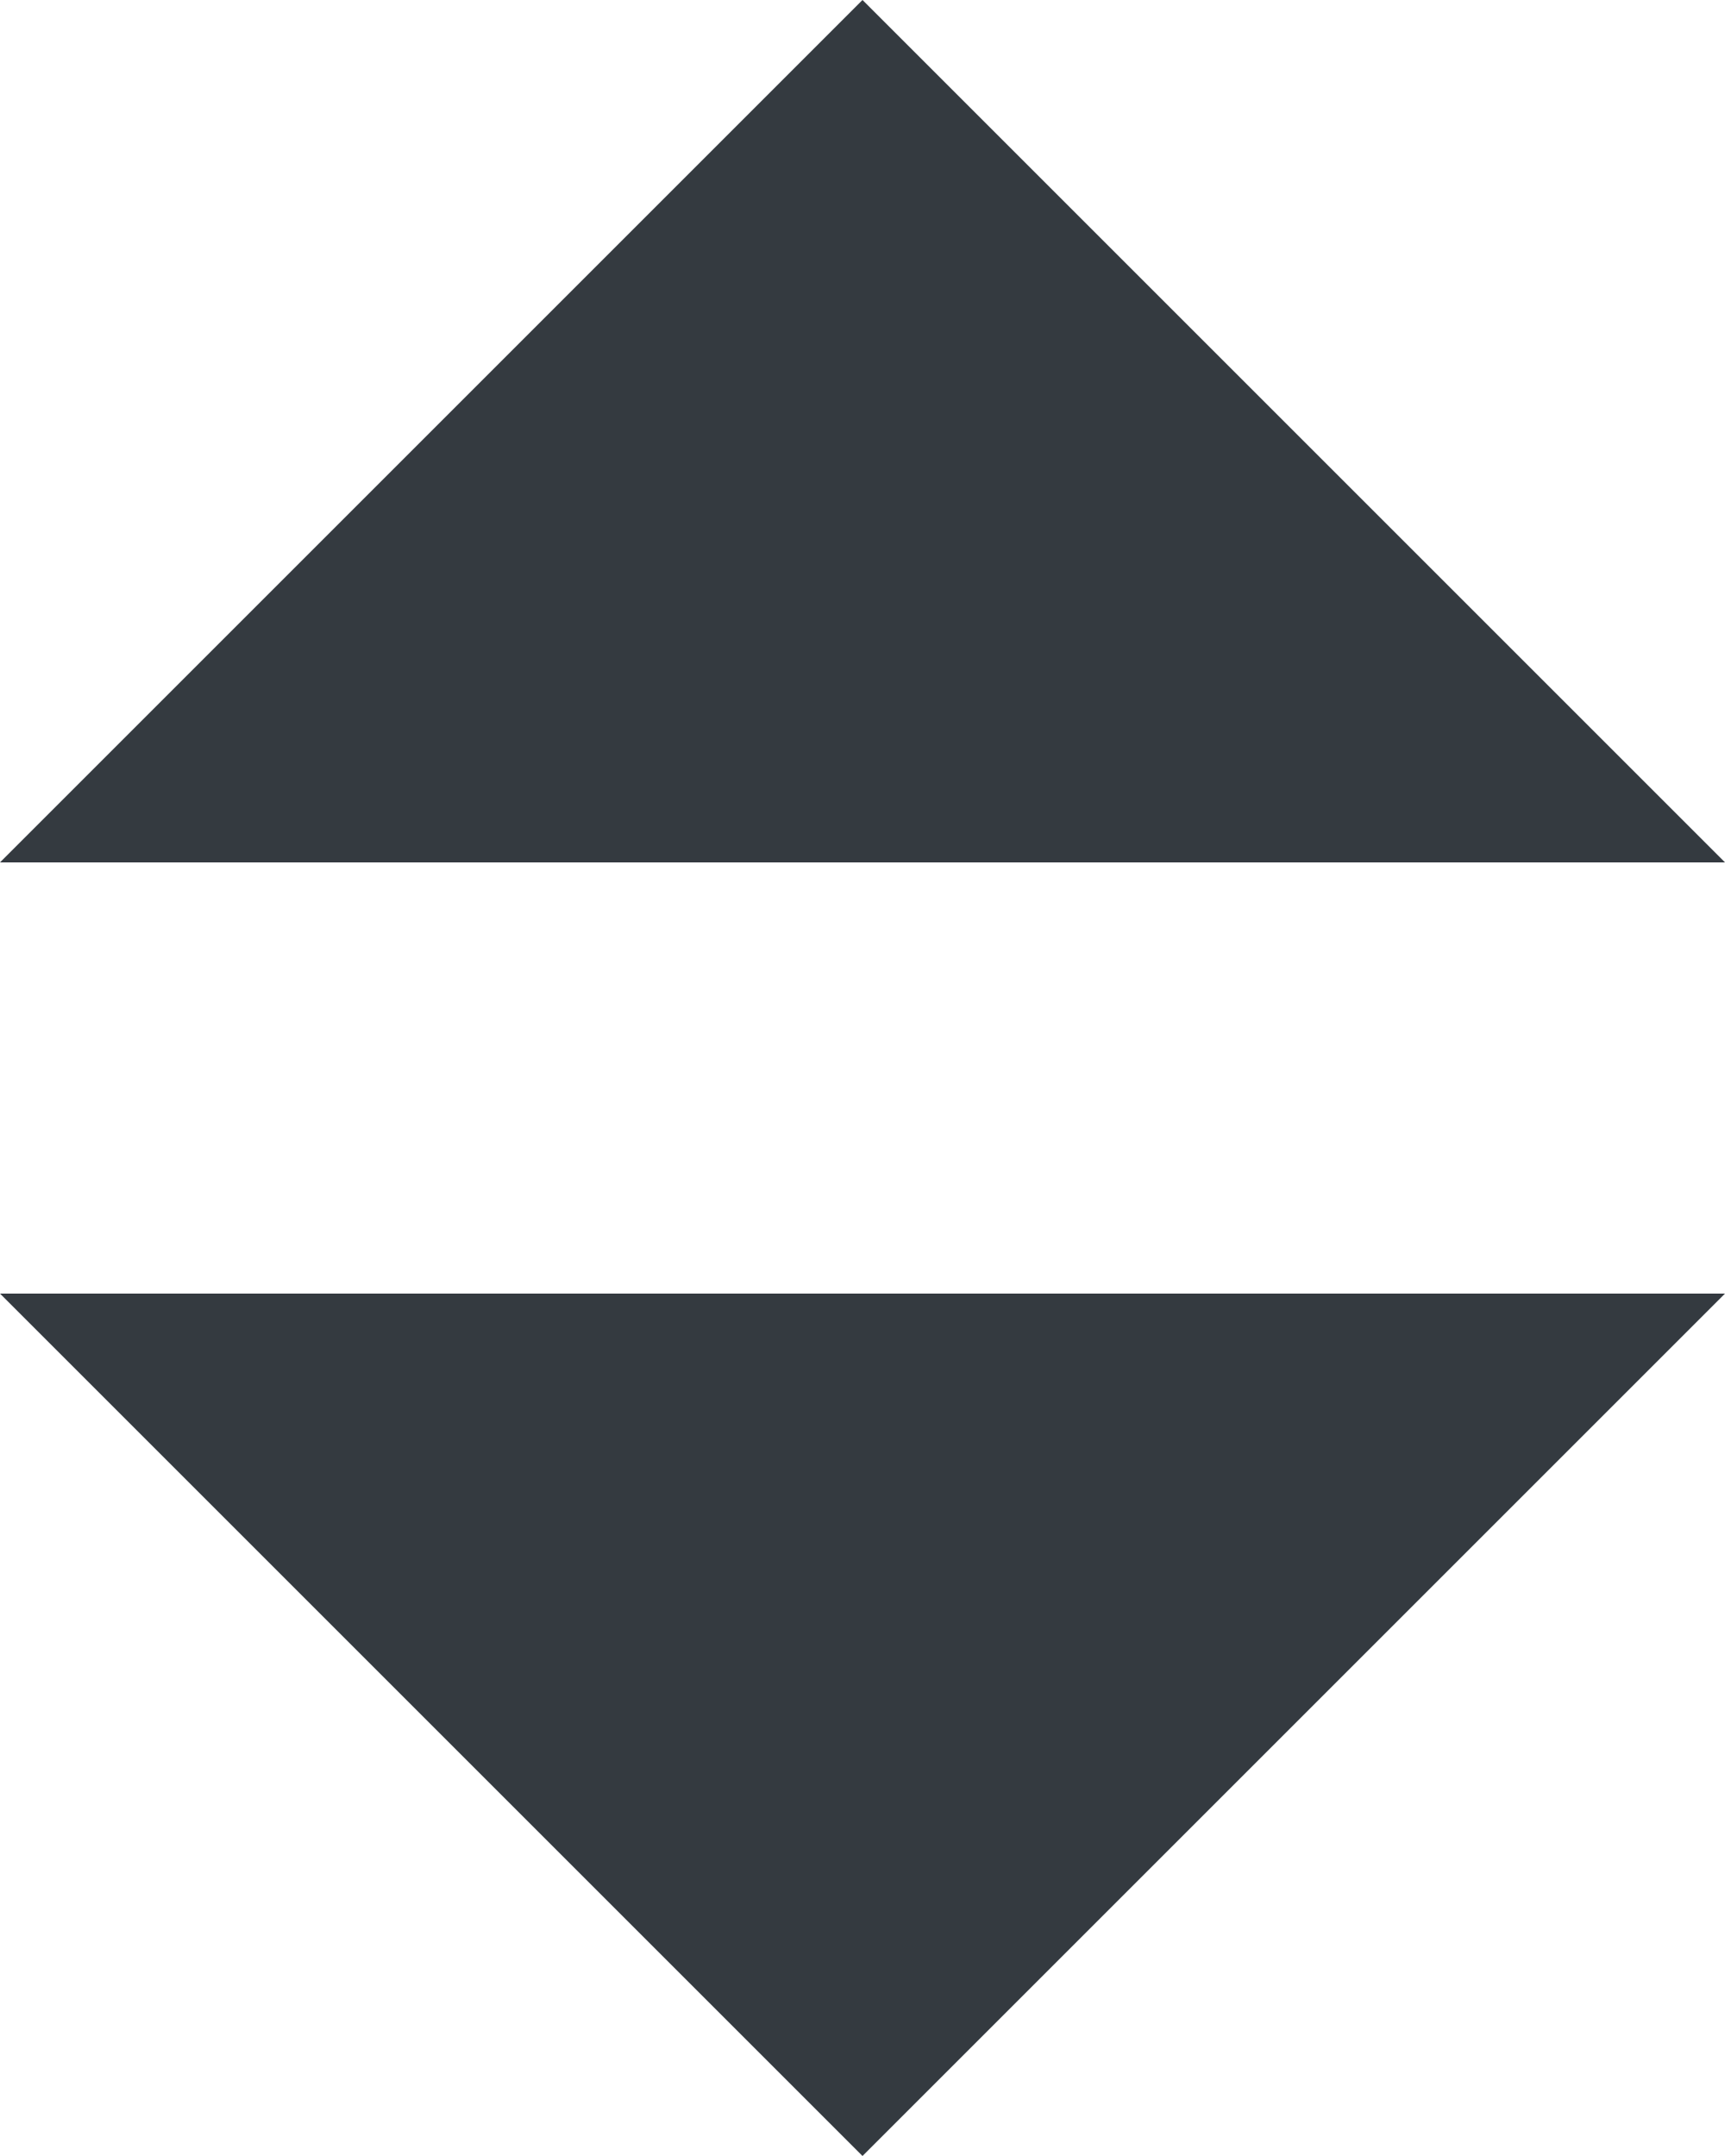
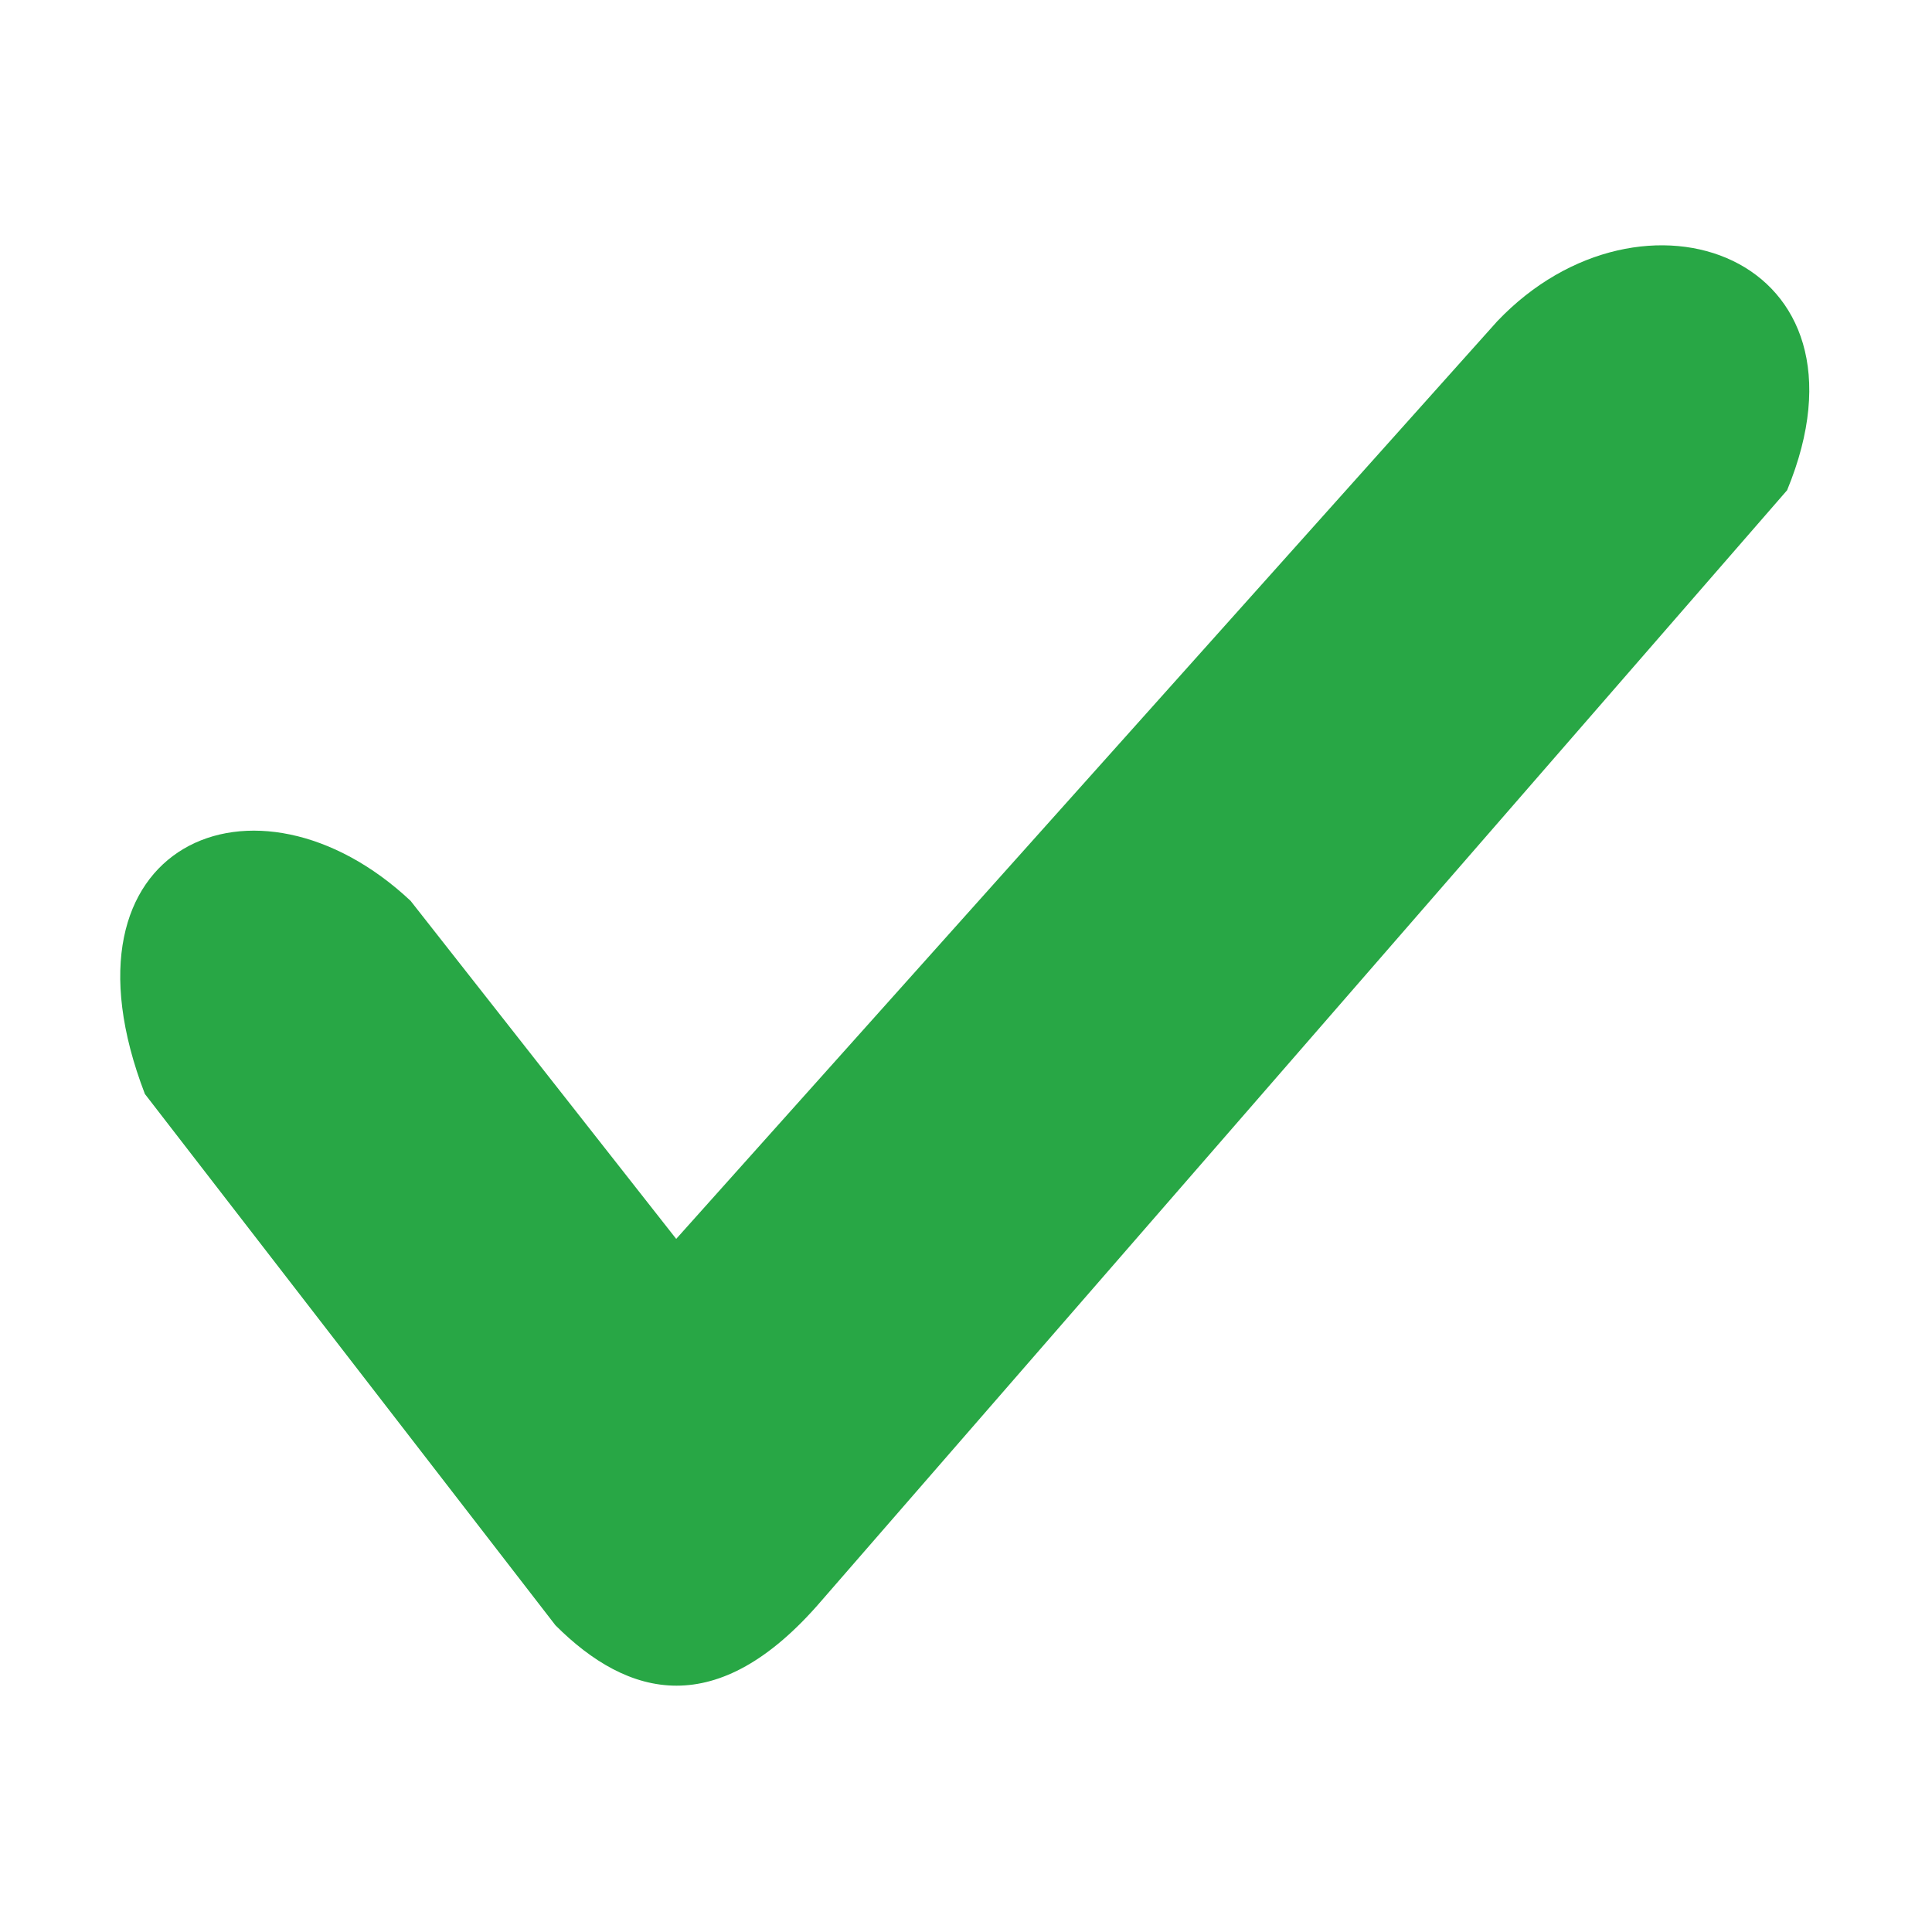
- <svg xmlns="http://www.w3.org/2000/svg" width="4" height="5" viewBox="0 0 4 5">
-   <path fill="#343a40" d="M2 0L0 2h4zm0 5L0 3h4z" />
+ <svg xmlns="http://www.w3.org/2000/svg" width="8" height="8" viewBox="0 0 8 8">
+   <path fill="#28a745" d="M2.3 6.73L.6 4.53c-.4-1.04.46-1.4 1.1-.8l1.1 1.4 3.4-3.8c.6-.63 1.6-.27 1.2.7l-4 4.6c-.43.5-.8.4-1.1.1z" />
</svg>
